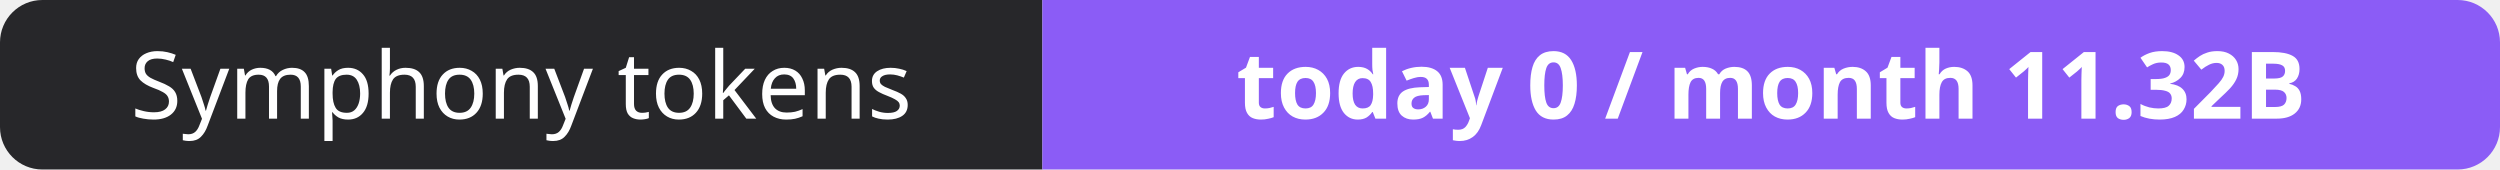
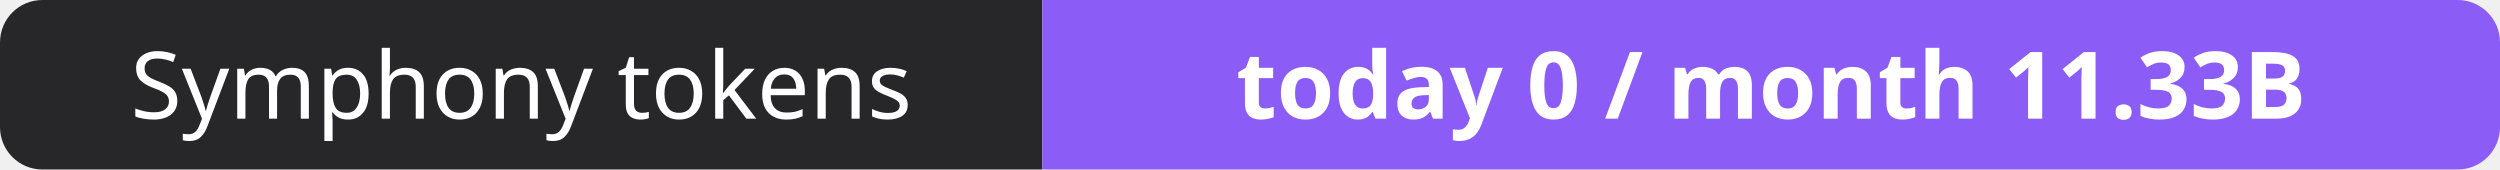
- <svg xmlns="http://www.w3.org/2000/svg" width="295" height="20" role="img" aria-label="Symphony tokens: today 0 / month 11.32B">
+ <svg xmlns="http://www.w3.org/2000/svg" width="295" height="20" role="img" aria-label="Symphony tokens: today 0 / month 11.33B">
  <clipPath id="r">
    <rect width="295" height="20" rx="5" fill="#fff" />
  </clipPath>
  <g clip-path="url(#r)">
    <rect width="123" height="20" fill="#27272a" />
    <rect x="123" width="172" height="20" fill="#8b5cf6" />
  </g>
  <g fill="#fff" text-anchor="middle" font-family="Verdana,Geneva,sans-serif" font-size="11">
    <text x="61.5" y="14">Symphony tokens</text>
-     <text x="209.0" y="14" font-weight="700">today 0 / month 11.32B</text>
+     <text x="209.0" y="14" font-weight="700">today 0 / month 11.33B</text>
  </g>
</svg>
